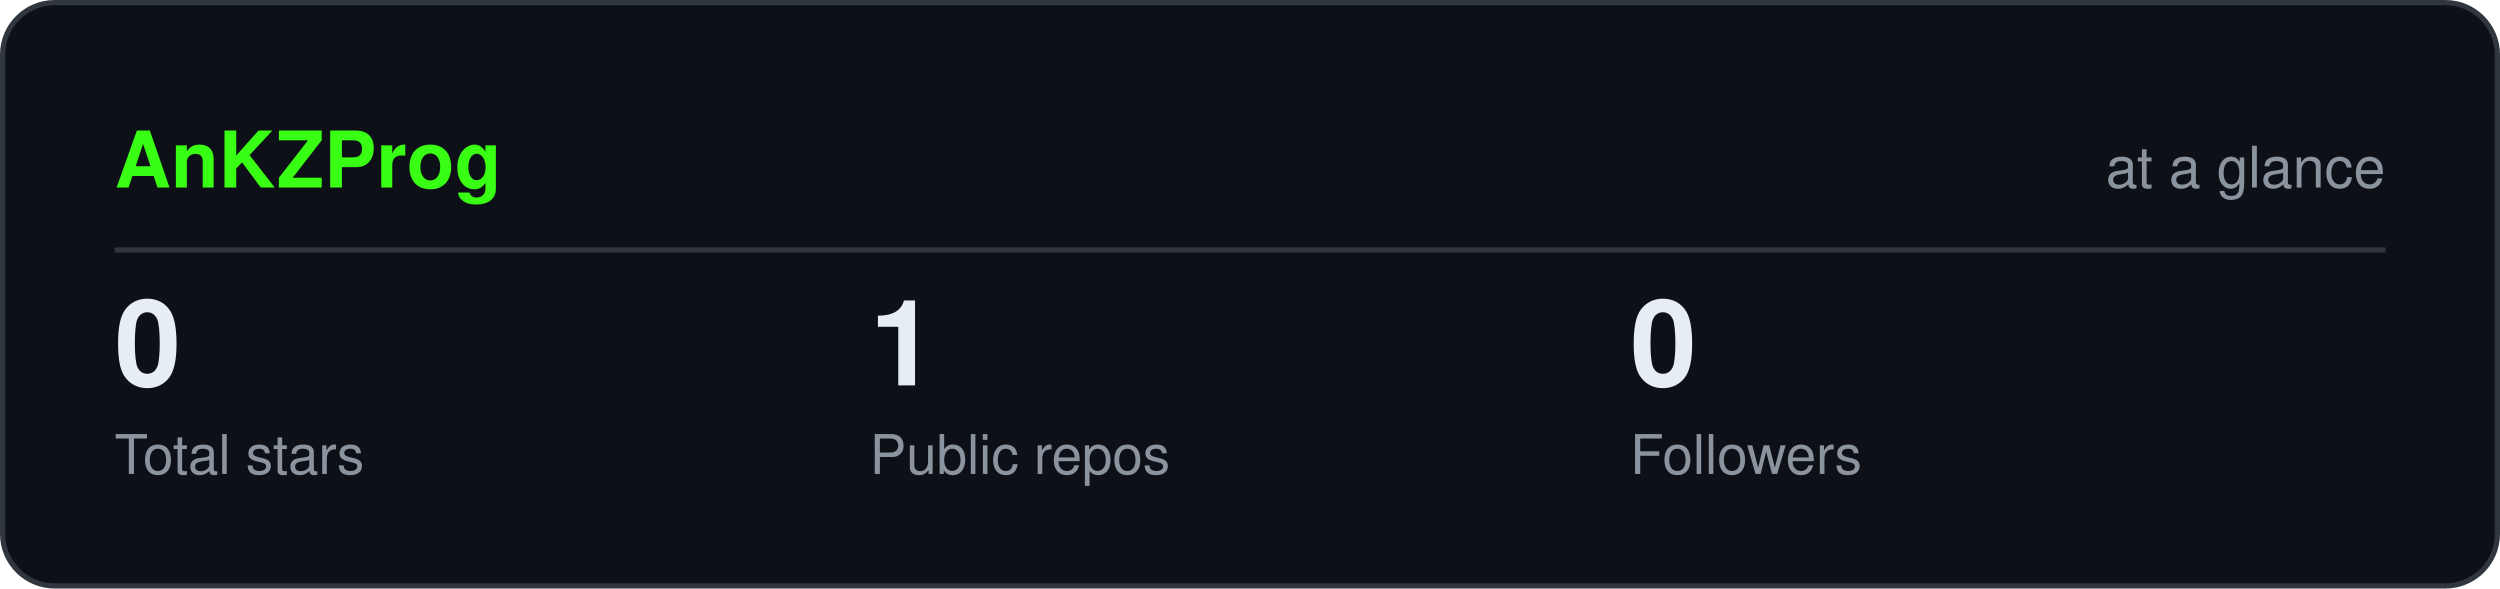
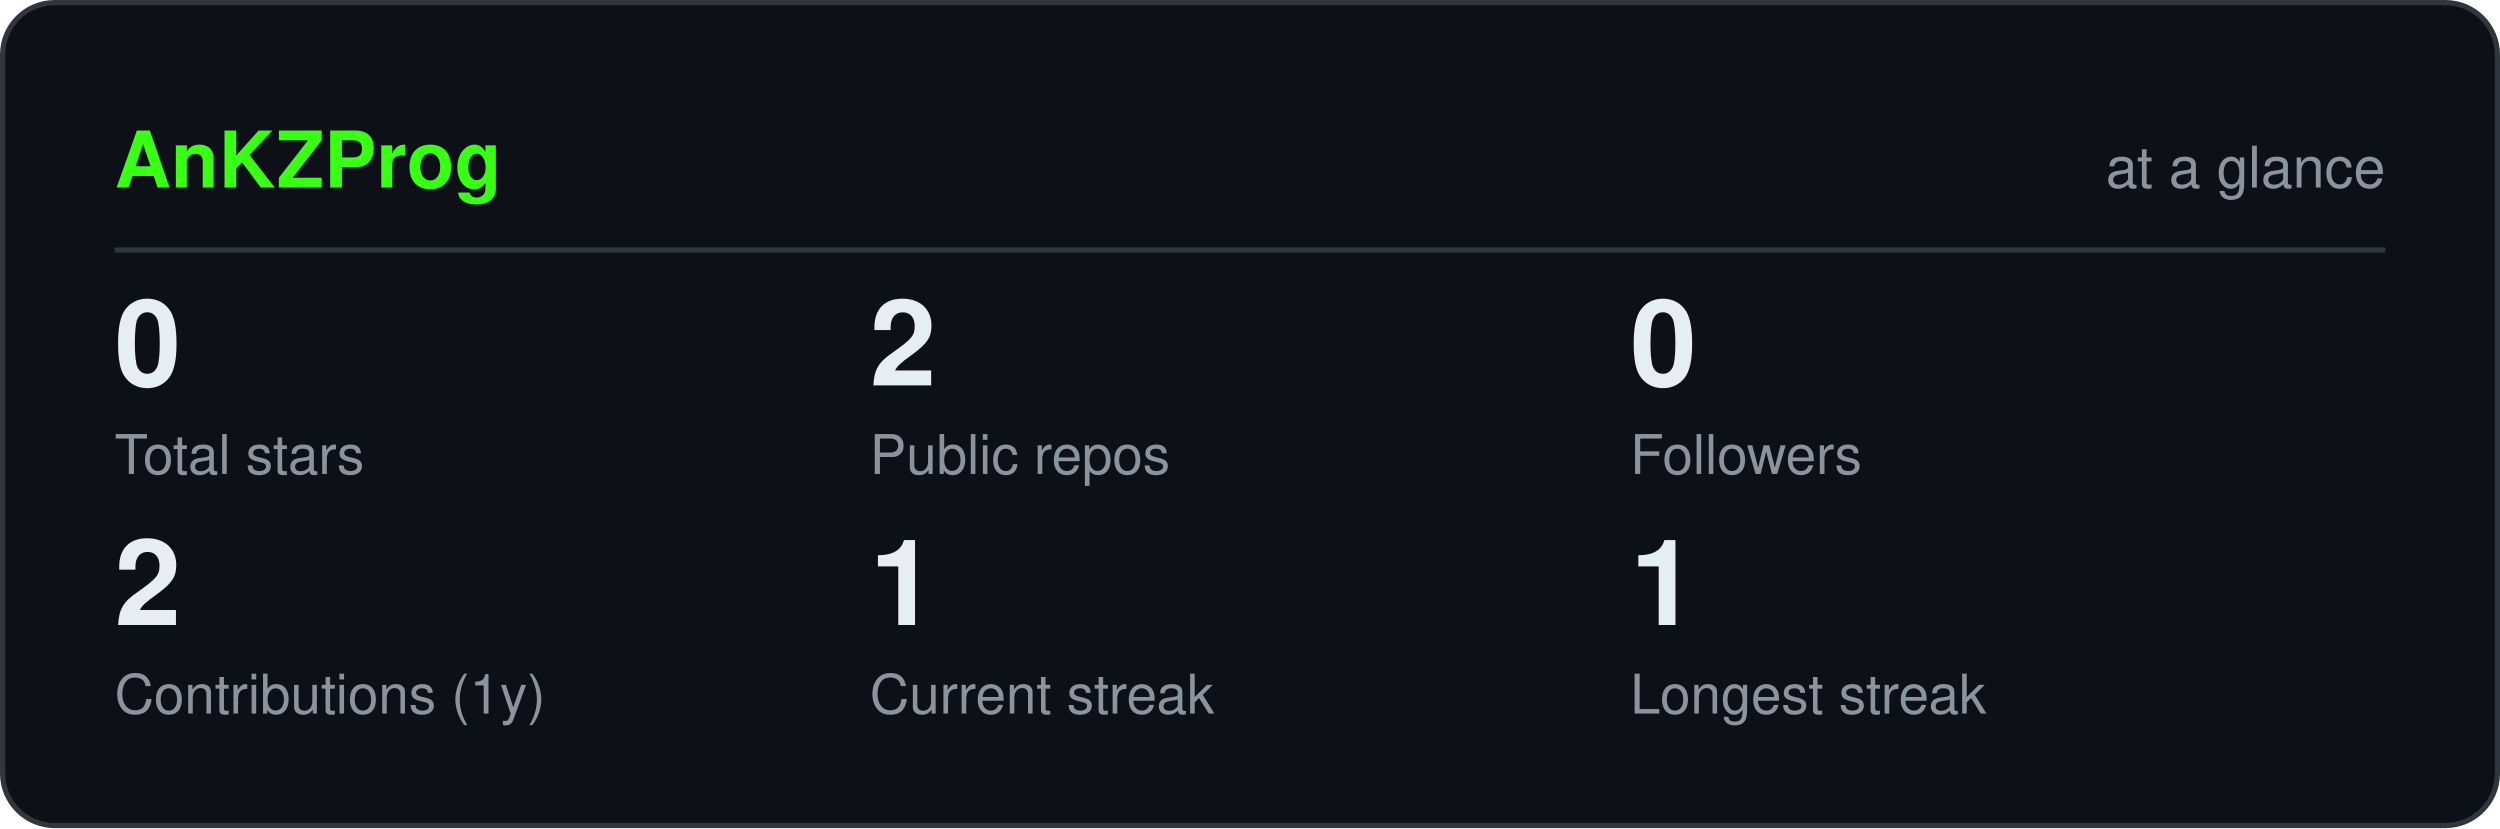
- <svg xmlns="http://www.w3.org/2000/svg" viewBox="0 0 480 113" width="480" height="113" role="img" aria-label="AnKZProg GitHub statistics" font-family="ui-sans-serif,-apple-system,Segoe UI,Helvetica,Arial,sans-serif">
-   <rect x="0.5" y="0.5" width="479" height="112" rx="10" fill="#0d1117" stroke="#30363d" />
+ <svg xmlns="http://www.w3.org/2000/svg" viewBox="0 0 480 159" width="480" height="159" role="img" aria-label="AnKZProg GitHub statistics" font-family="ui-sans-serif,-apple-system,Segoe UI,Helvetica,Arial,sans-serif">
+   <rect x="0.5" y="0.5" width="479" height="158" rx="10" fill="#0d1117" stroke="#30363d" />
  <text x="22" y="36" font-size="15" font-weight="700" fill="#39ff14">AnKZProg</text>
  <text x="458" y="36" font-size="11" text-anchor="end" fill="#8b949e">at a glance</text>
  <line x1="22" y1="48" x2="458" y2="48" stroke="#30363d" />
  <text x="22" y="74" font-size="23" font-weight="700" fill="#e6edf3">0</text>
  <text x="22" y="91" font-size="10.5" fill="#8b949e">Total stars</text>
-   <text x="167" y="74" font-size="23" font-weight="700" fill="#e6edf3">1</text>
+   <text x="167" y="74" font-size="23" font-weight="700" fill="#e6edf3">2</text>
  <text x="167" y="91" font-size="10.5" fill="#8b949e">Public repos</text>
  <text x="313" y="74" font-size="23" font-weight="700" fill="#e6edf3">0</text>
  <text x="313" y="91" font-size="10.5" fill="#8b949e">Followers</text>
+   <text x="22" y="120" font-size="23" font-weight="700" fill="#e6edf3">2</text>
+   <text x="22" y="137" font-size="10.5" fill="#8b949e">Contributions (1y)</text>
+   <text x="167" y="120" font-size="23" font-weight="700" fill="#e6edf3">1</text>
+   <text x="167" y="137" font-size="10.5" fill="#8b949e">Current streak</text>
+   <text x="313" y="120" font-size="23" font-weight="700" fill="#e6edf3">1</text>
+   <text x="313" y="137" font-size="10.5" fill="#8b949e">Longest streak</text>
</svg>
